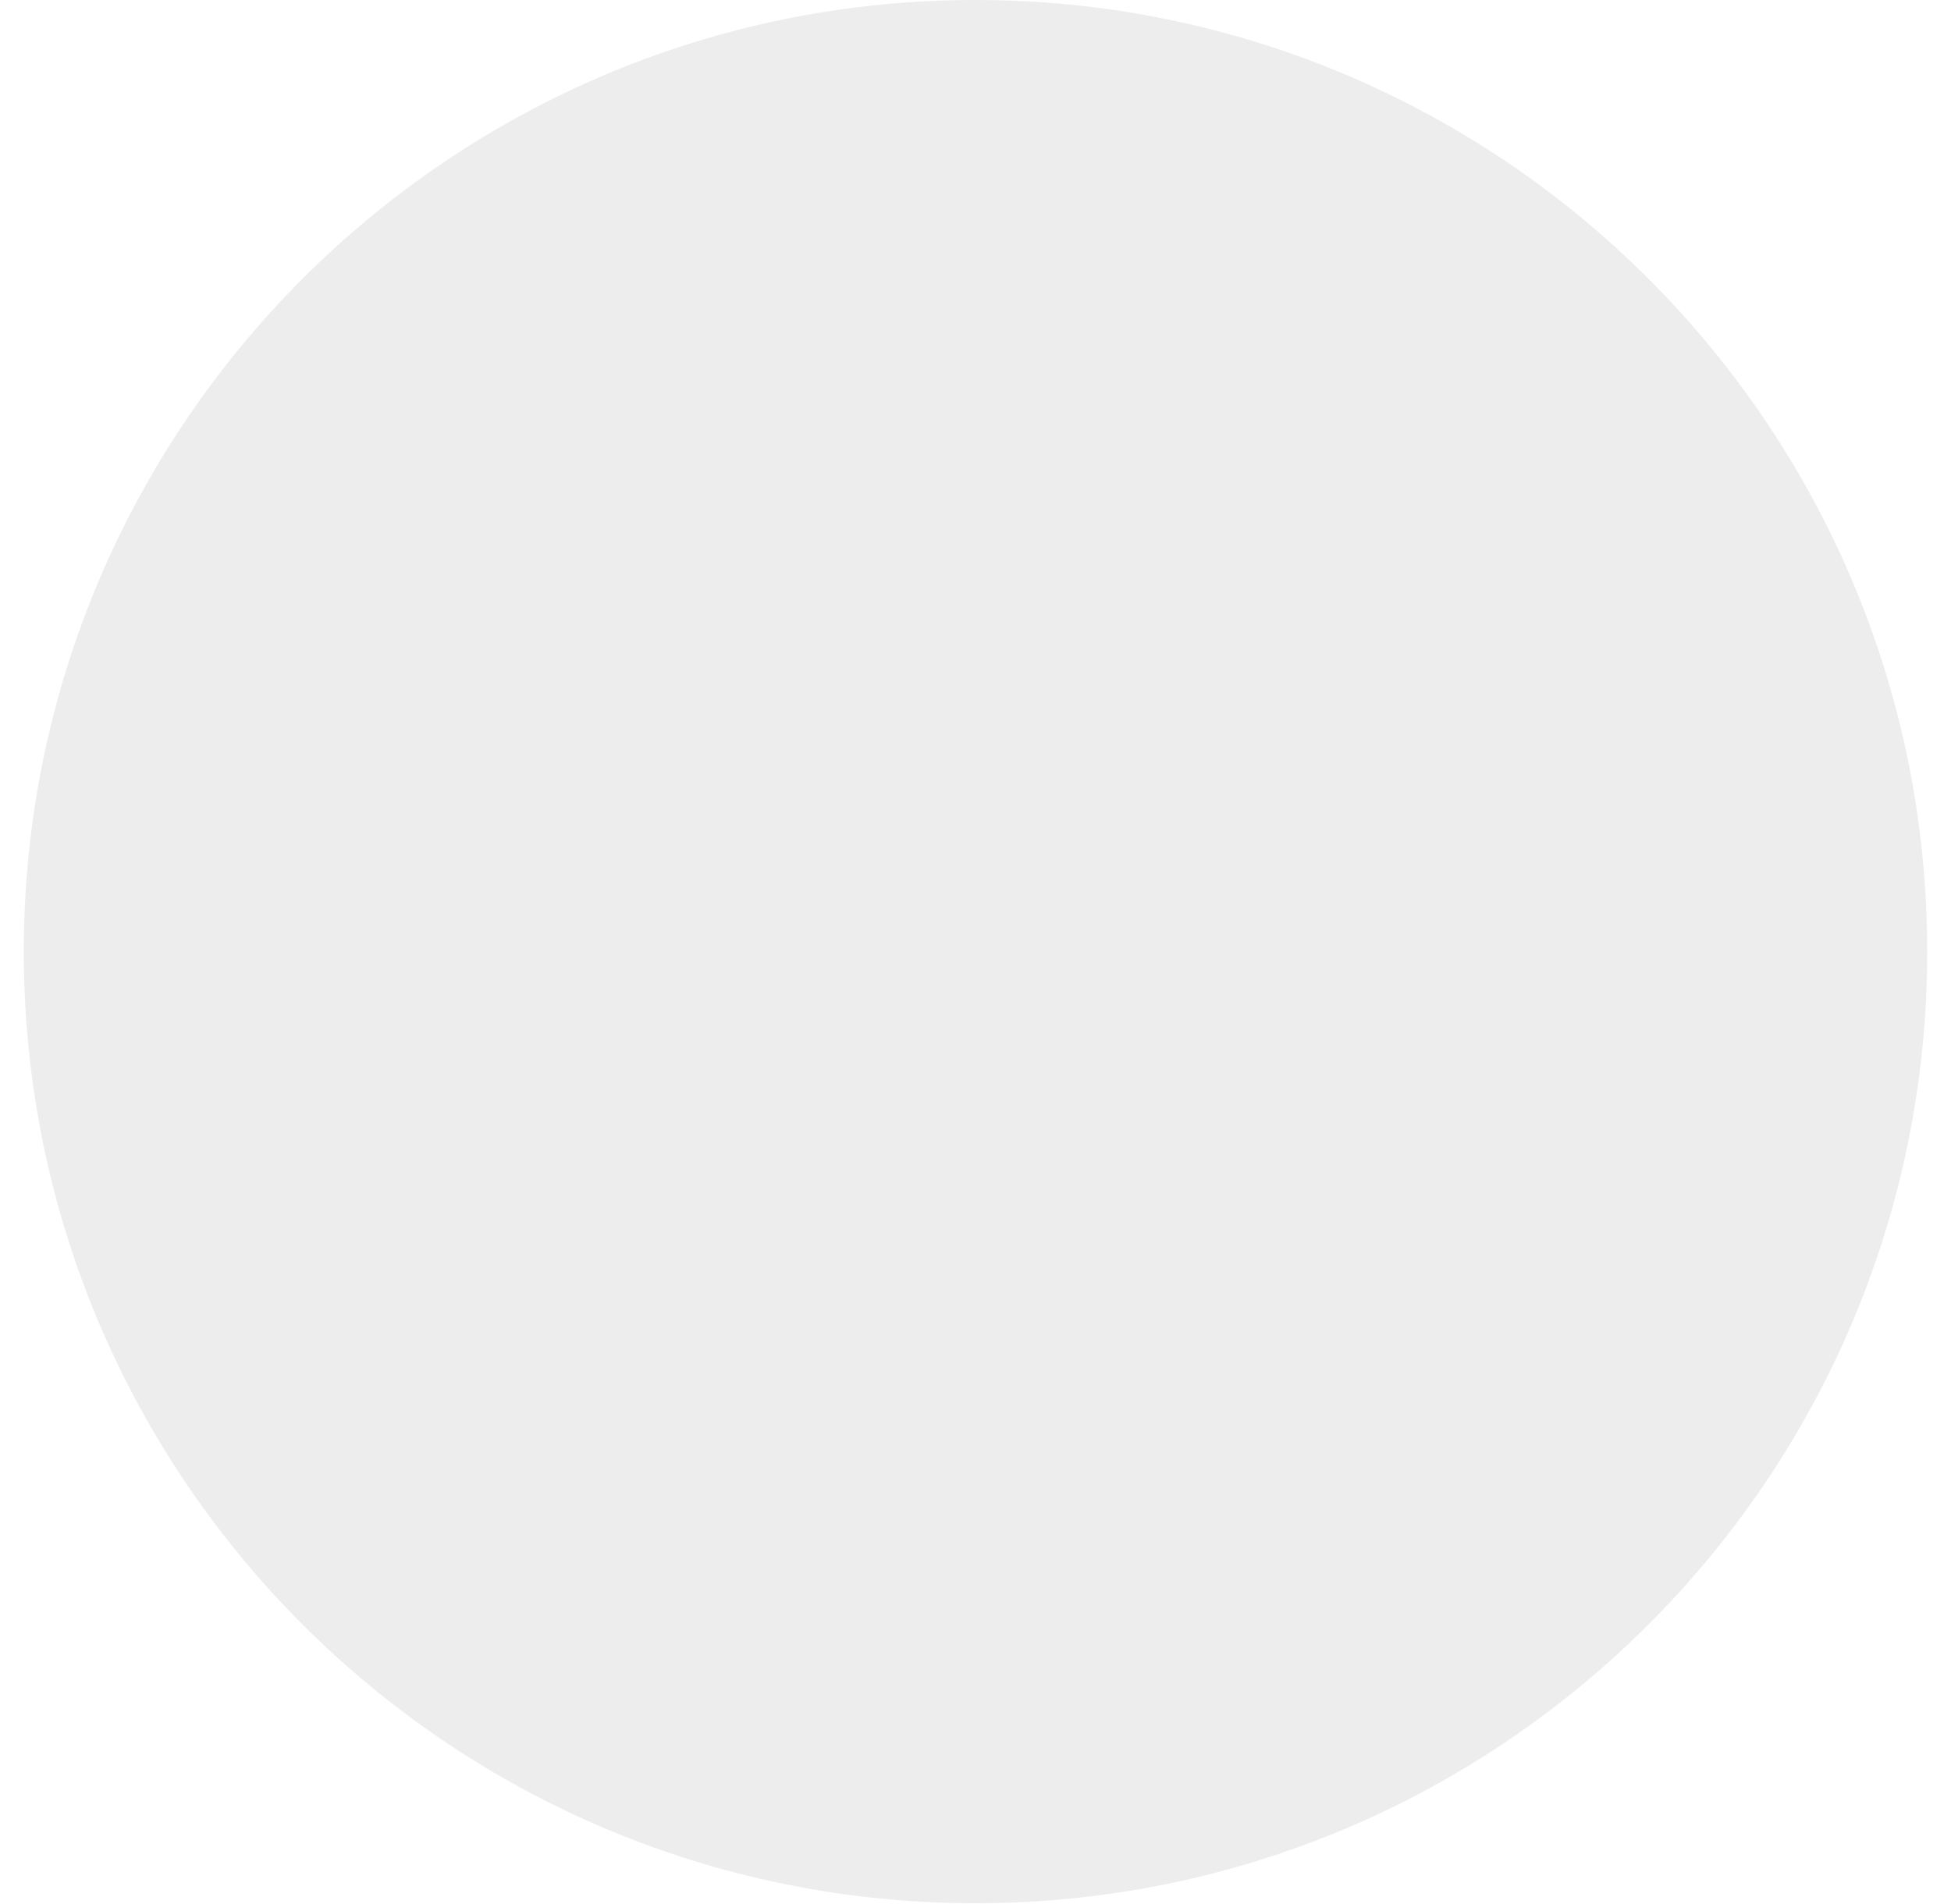
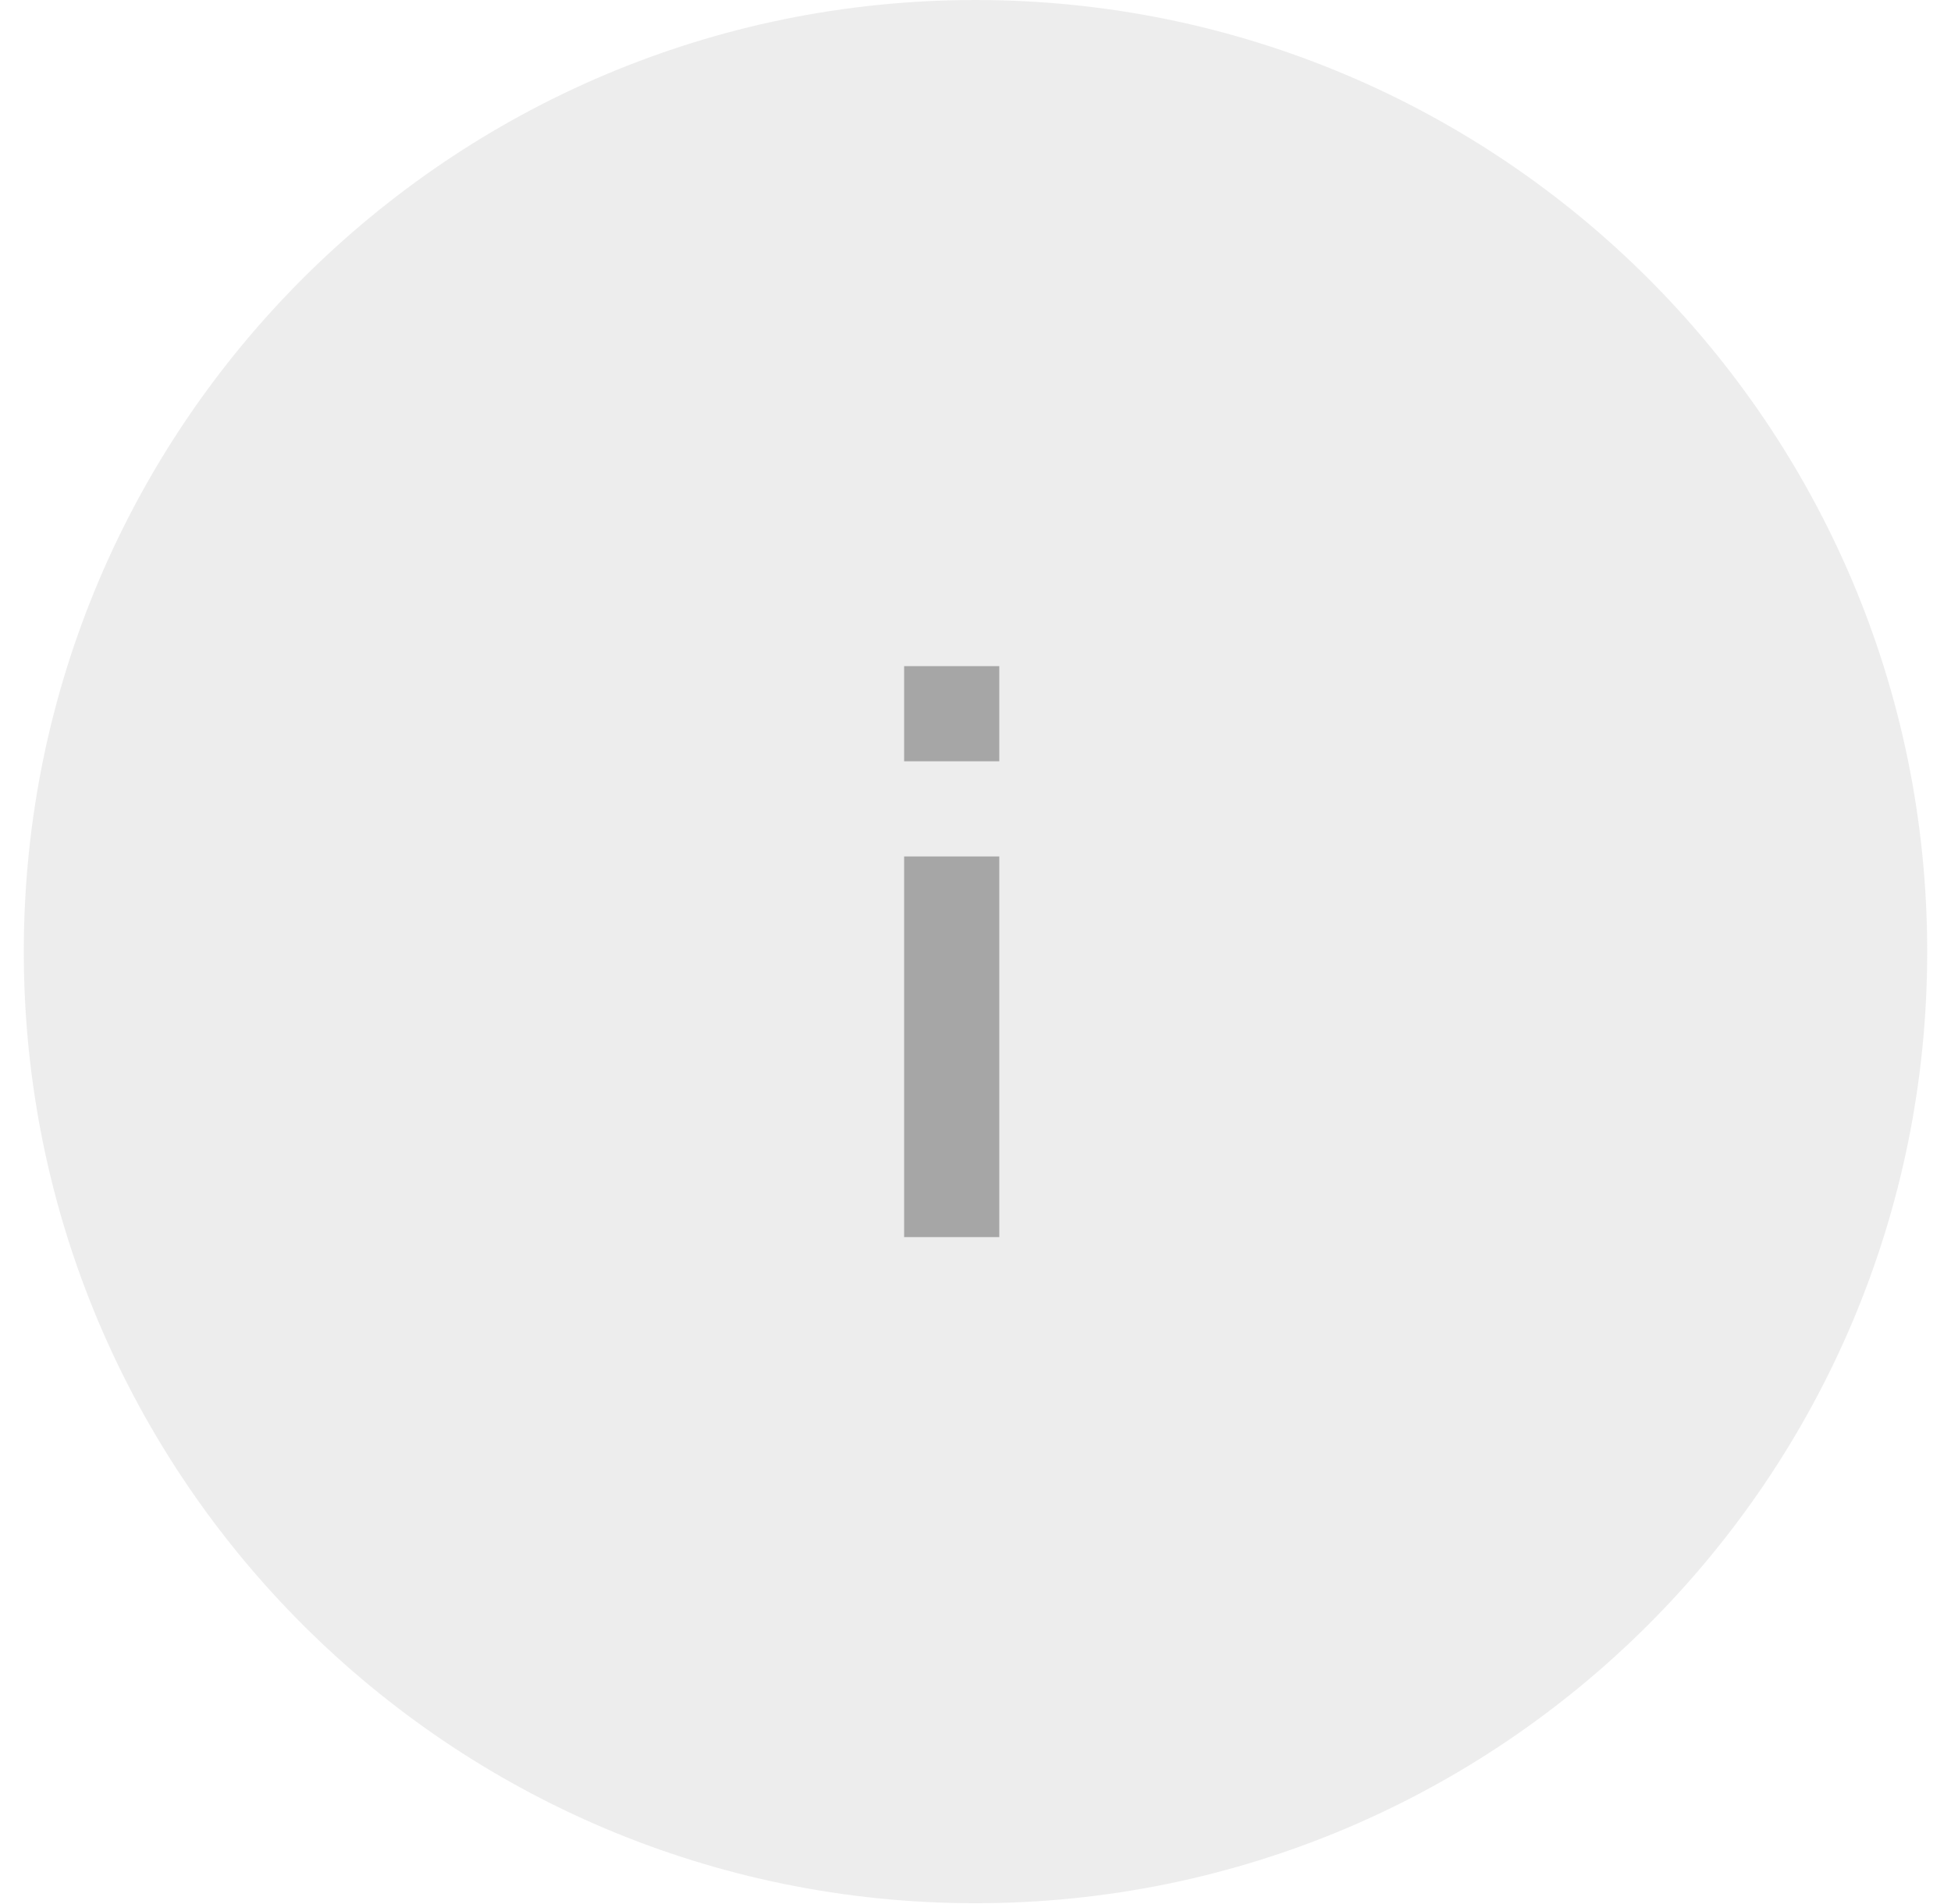
<svg xmlns="http://www.w3.org/2000/svg" width="41" height="40" viewBox="0 0 41 40" fill="none">
  <circle cx="20.5" cy="20" r="20" fill="#DCDCDC" fill-opacity="0.5" />
+   <g opacity="0.3">
+     <path d="M21 14H19V16H21V14Z" fill="black" />
+     <path d="M21 18H19V26H21V18Z" fill="black" />
+   </g>
</svg>
